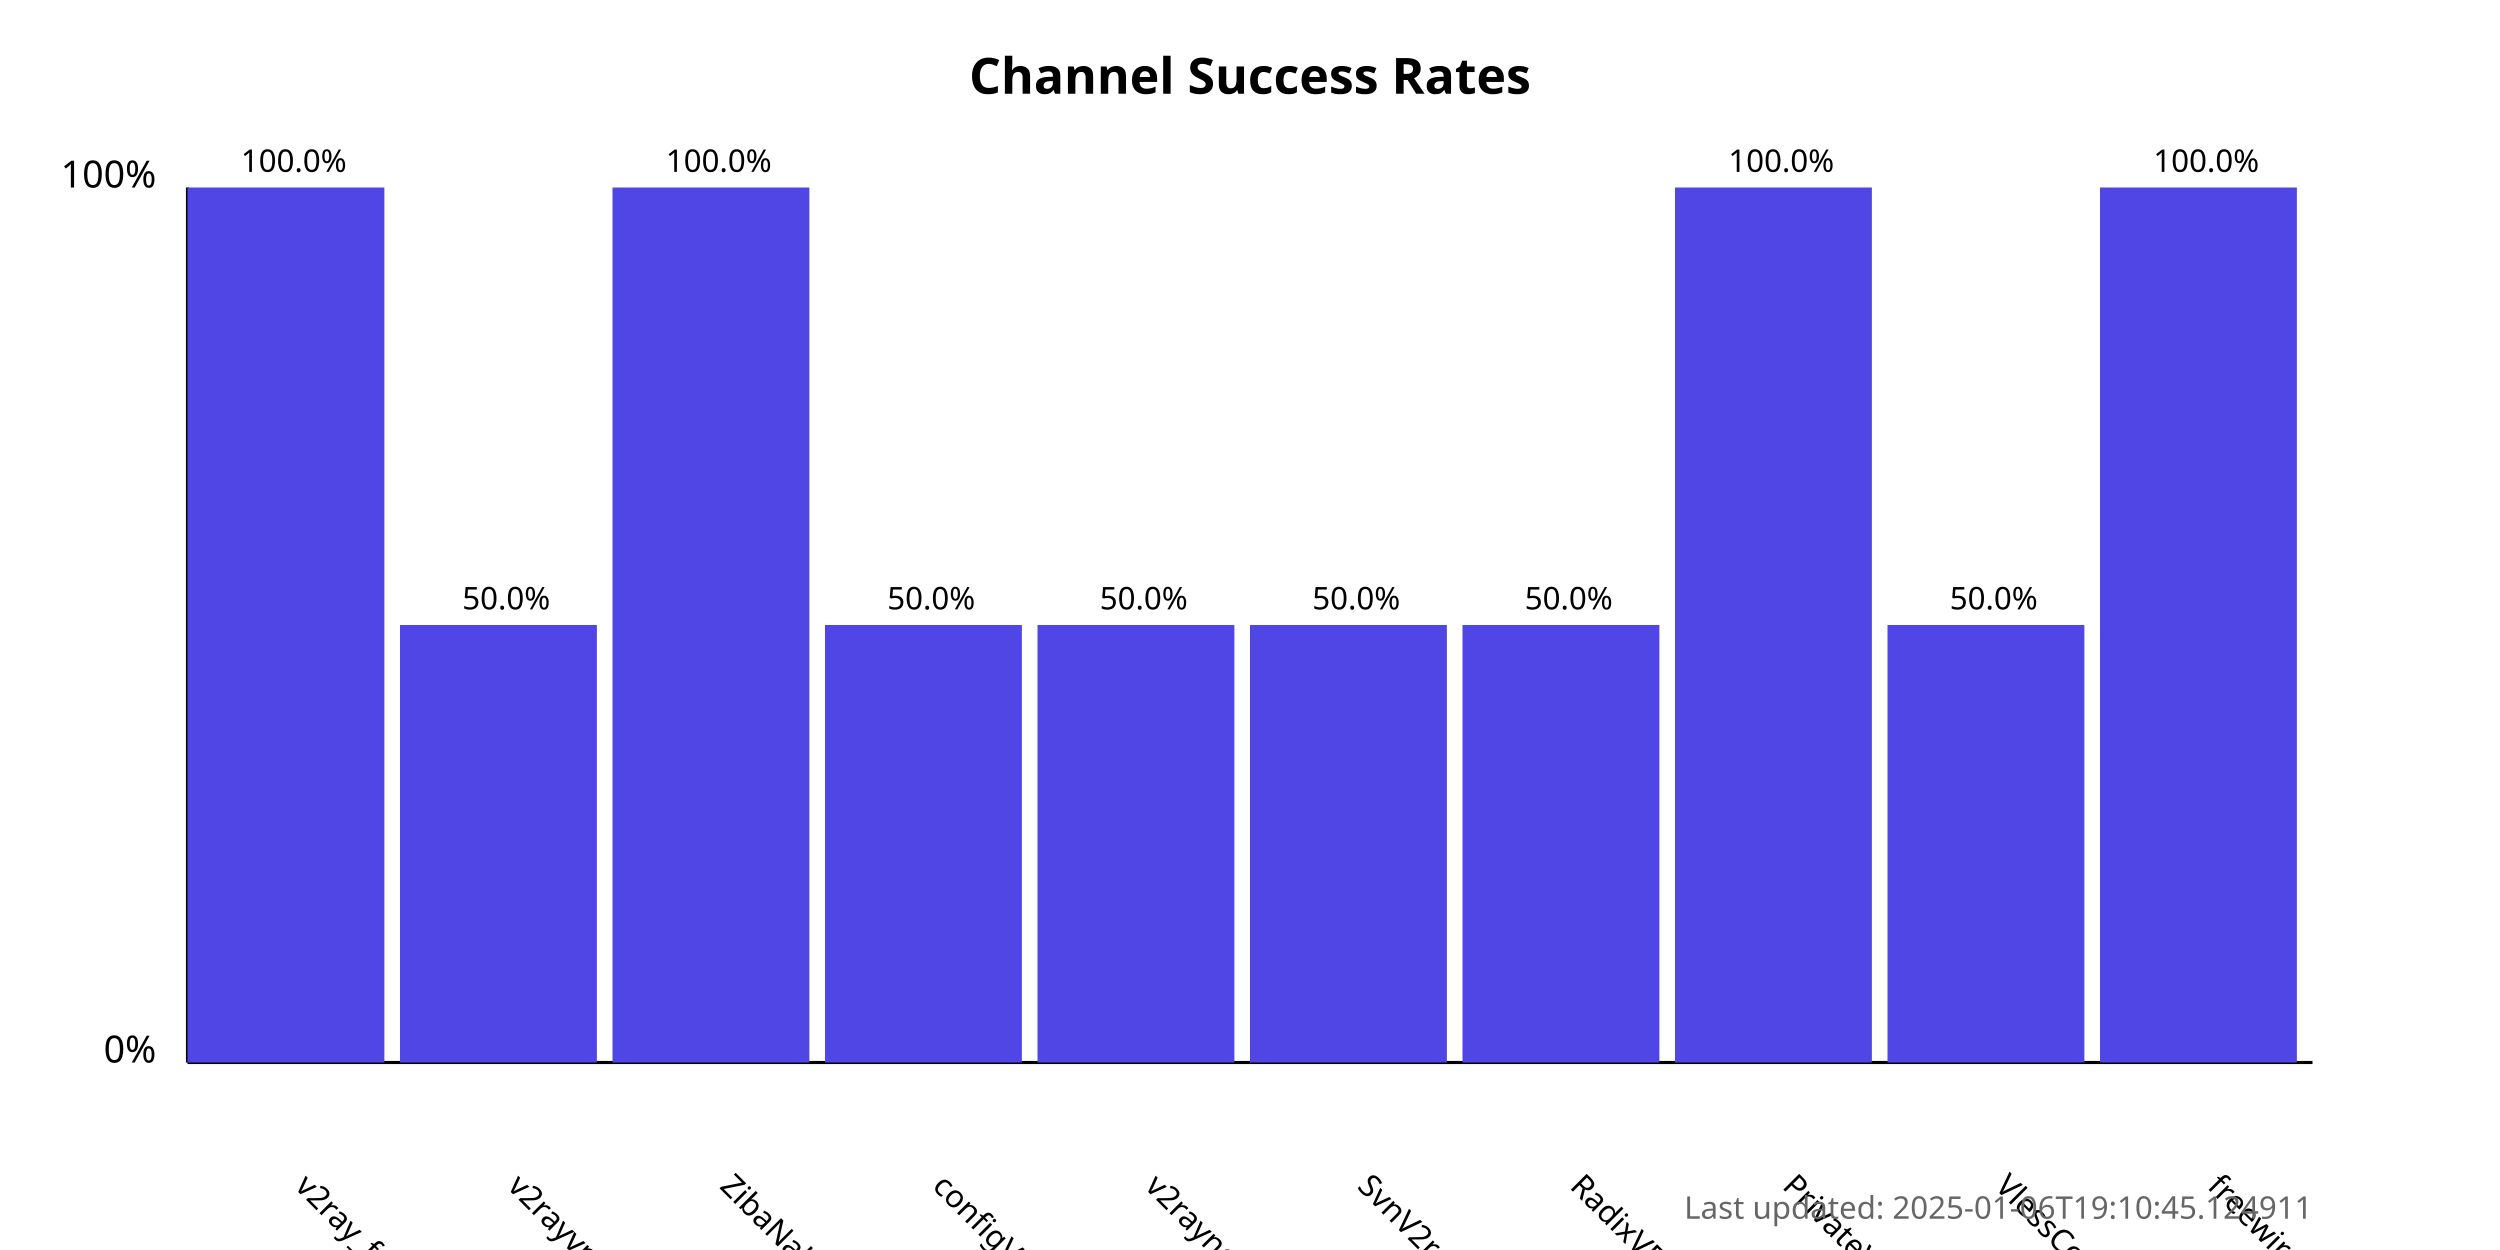
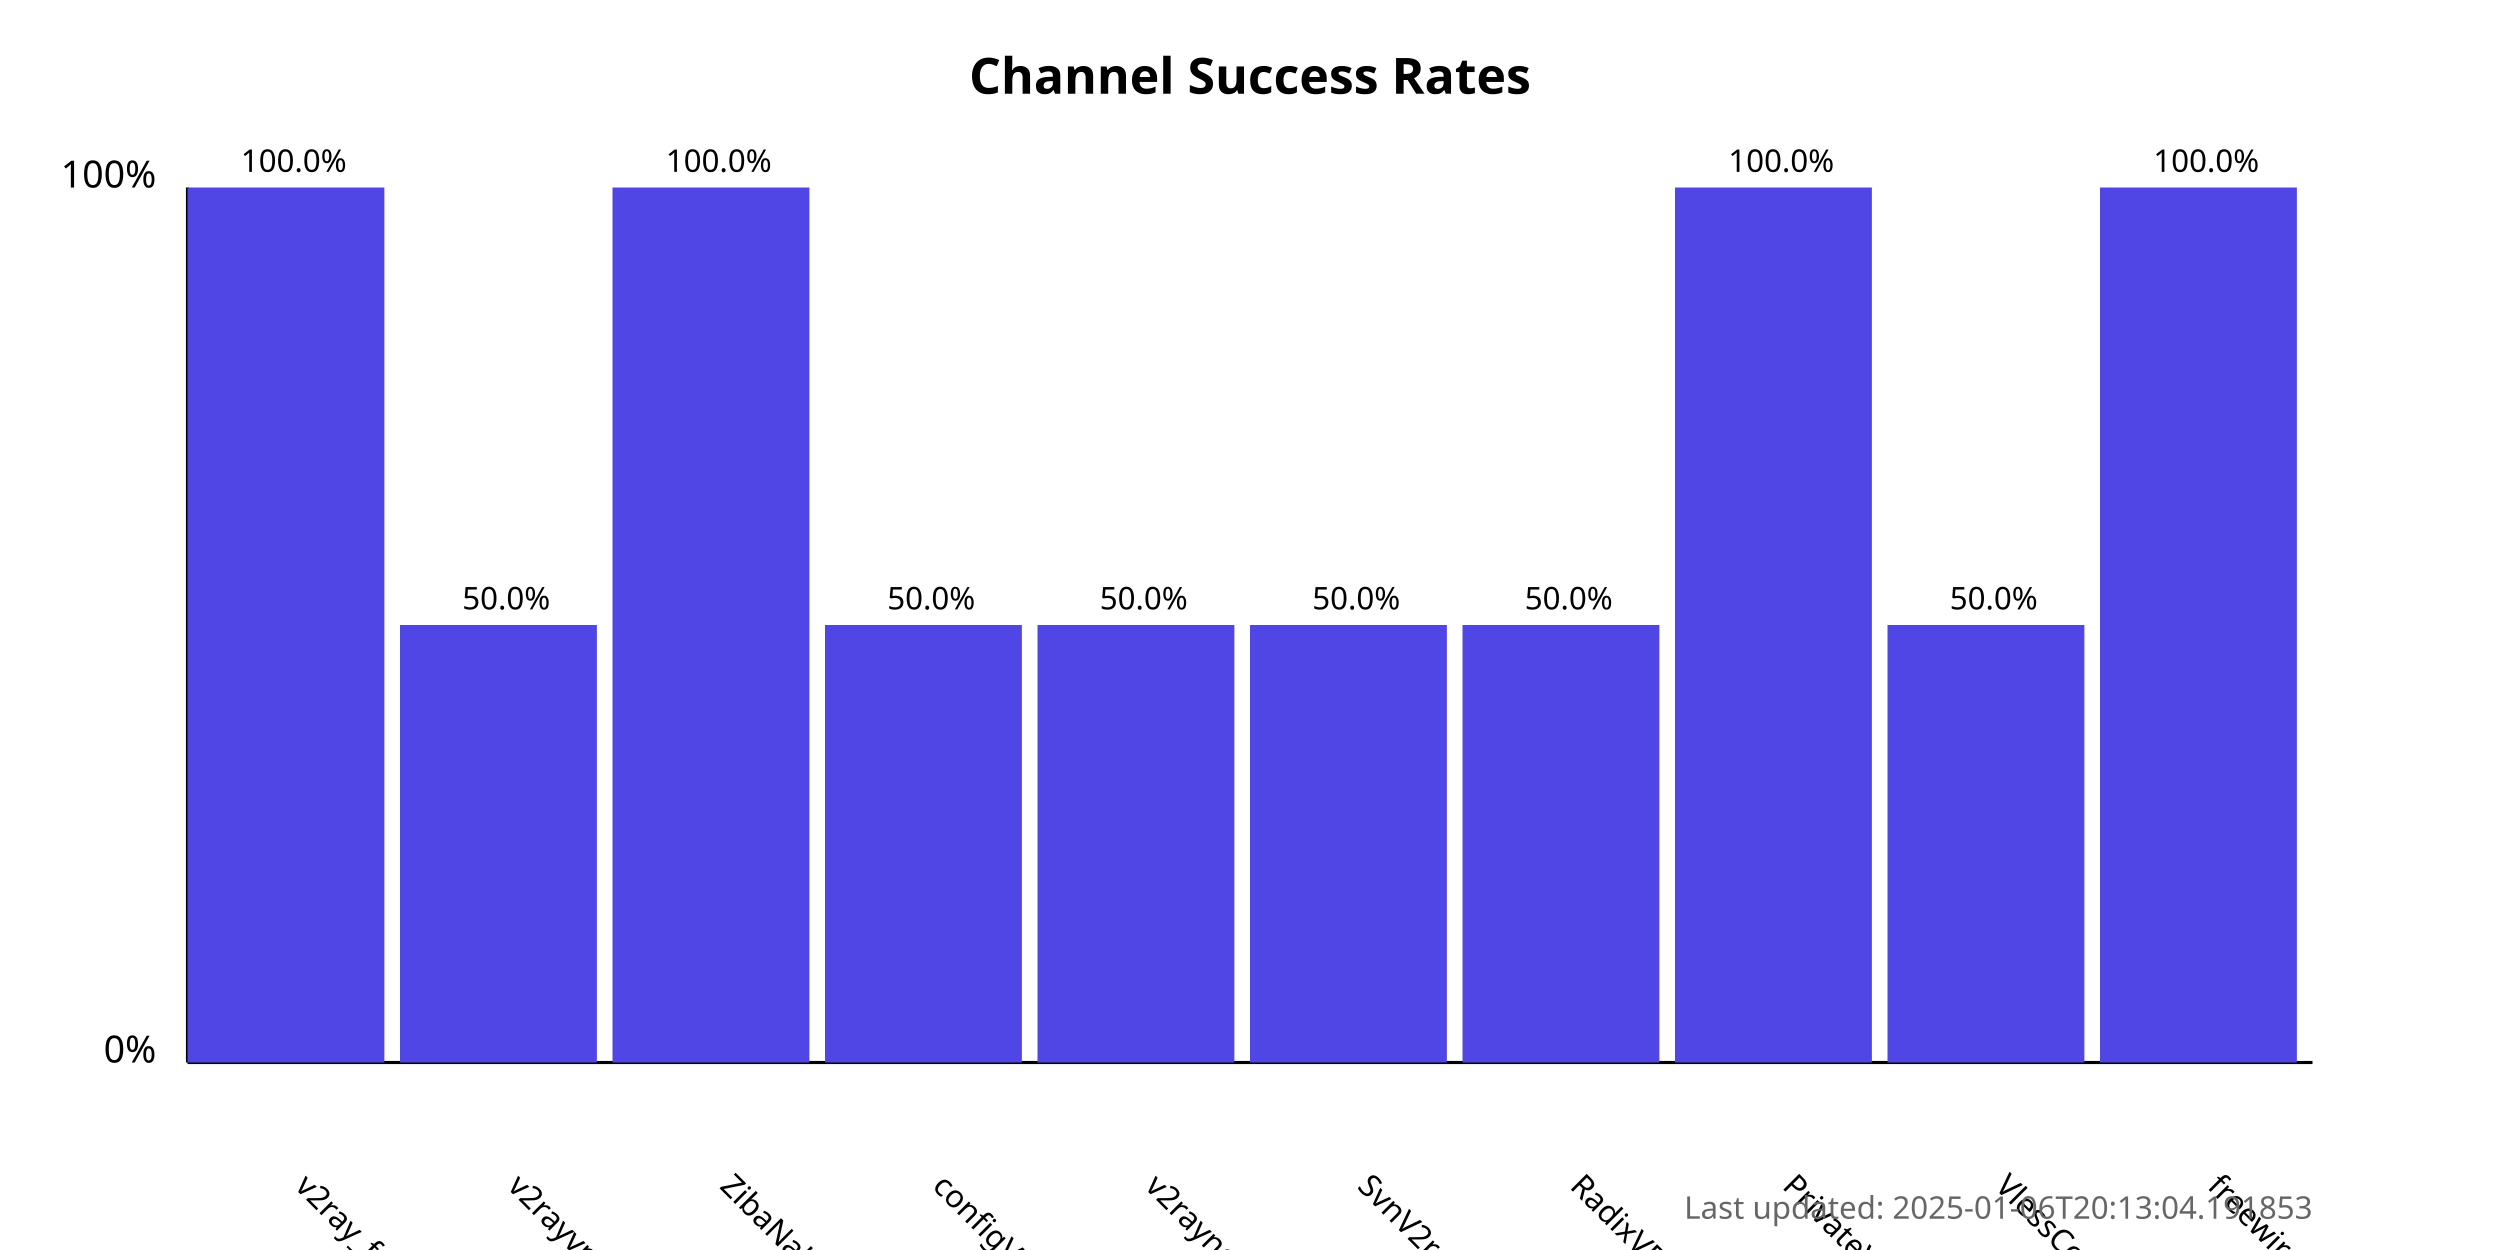
<svg xmlns="http://www.w3.org/2000/svg" width="800" height="400">
  <style>
            .chart-title { font: bold 16px sans-serif; }
            .axis-label { font: 12px sans-serif; }
            .tick-label { font: 10px sans-serif; }
            .bar { fill: #4f46e5; }
            .bar:hover { fill: #6366f1; }
            .timestamp { font: 10px sans-serif; fill: #666; }
        </style>
  <text x="400.0" y="30" text-anchor="middle" class="chart-title">
            Channel Success Rates
        </text>
  <line x1="60" y1="340" x2="60" y2="60" stroke="black" stroke-width="1" />
  <line x1="60" y1="340" x2="740" y2="340" stroke="black" stroke-width="1" />
  <text x="50" y="340" text-anchor="end" class="axis-label">0%</text>
  <text x="50" y="60" text-anchor="end" class="axis-label">100%</text>
  <g>
    <rect x="60" y="60.0" width="63.0" height="280.0" class="bar" />
    <text x="94.0" y="380" transform="rotate(45, 94.0, 380)" text-anchor="start" class="tick-label">
                v2ray_free_conf
            </text>
    <text x="94.0" y="55.0" text-anchor="middle" class="tick-label">
                100.0%
            </text>
  </g>
  <g>
    <rect x="128.0" y="200.0" width="63.0" height="140.0" class="bar" />
    <text x="162.0" y="380" transform="rotate(45, 162.0, 380)" text-anchor="start" class="tick-label">
                v2rayvpno
            </text>
    <text x="162.0" y="195.0" text-anchor="middle" class="tick-label">
                50.0%
            </text>
  </g>
  <g>
    <rect x="196.0" y="60.0" width="63.0" height="280.0" class="bar" />
    <text x="230.0" y="380" transform="rotate(45, 230.0, 380)" text-anchor="start" class="tick-label">
                ZibaNabz
            </text>
    <text x="230.0" y="55.0" text-anchor="middle" class="tick-label">
                100.0%
            </text>
  </g>
  <g>
    <rect x="264.0" y="200.0" width="63.0" height="140.0" class="bar" />
    <text x="298.0" y="380" transform="rotate(45, 298.0, 380)" text-anchor="start" class="tick-label">
                configV2rayForFree
            </text>
    <text x="298.0" y="195.0" text-anchor="middle" class="tick-label">
                50.0%
            </text>
  </g>
  <g>
    <rect x="332.0" y="200.0" width="63.0" height="140.0" class="bar" />
    <text x="366.0" y="380" transform="rotate(45, 366.0, 380)" text-anchor="start" class="tick-label">
                v2rayngvpn
            </text>
    <text x="366.0" y="195.0" text-anchor="middle" class="tick-label">
                50.0%
            </text>
  </g>
  <g>
    <rect x="400.0" y="200.0" width="63.0" height="140.0" class="bar" />
    <text x="434.0" y="380" transform="rotate(45, 434.0, 380)" text-anchor="start" class="tick-label">
                SvnV2ray
            </text>
    <text x="434.0" y="195.0" text-anchor="middle" class="tick-label">
                50.0%
            </text>
  </g>
  <g>
    <rect x="468.0" y="200.0" width="63.0" height="140.0" class="bar" />
    <text x="502.0" y="380" transform="rotate(45, 502.0, 380)" text-anchor="start" class="tick-label">
                RadixVPN
            </text>
    <text x="502.0" y="195.0" text-anchor="middle" class="tick-label">
                50.0%
            </text>
  </g>
  <g>
    <rect x="536.0" y="60.0" width="63.0" height="280.0" class="bar" />
    <text x="570.0" y="380" transform="rotate(45, 570.0, 380)" text-anchor="start" class="tick-label">
                PrivateVPNs
            </text>
    <text x="570.0" y="55.0" text-anchor="middle" class="tick-label">
                100.0%
            </text>
  </g>
  <g>
    <rect x="604.0" y="200.0" width="63.0" height="140.0" class="bar" />
    <text x="638.0" y="380" transform="rotate(45, 638.0, 380)" text-anchor="start" class="tick-label">
                VlessConfig
            </text>
    <text x="638.0" y="195.0" text-anchor="middle" class="tick-label">
                50.0%
            </text>
  </g>
  <g>
    <rect x="672.0" y="60.0" width="63.0" height="280.0" class="bar" />
    <text x="706.0" y="380" transform="rotate(45, 706.0, 380)" text-anchor="start" class="tick-label">
                freewireguard
            </text>
    <text x="706.0" y="55.0" text-anchor="middle" class="tick-label">
                100.0%
            </text>
  </g>
  <text x="740" y="390" text-anchor="end" class="timestamp">
-             Last updated: 2025-01-06T19:10:45.124911
+             Last updated: 2025-01-06T20:13:04.191853
        </text>
</svg>
